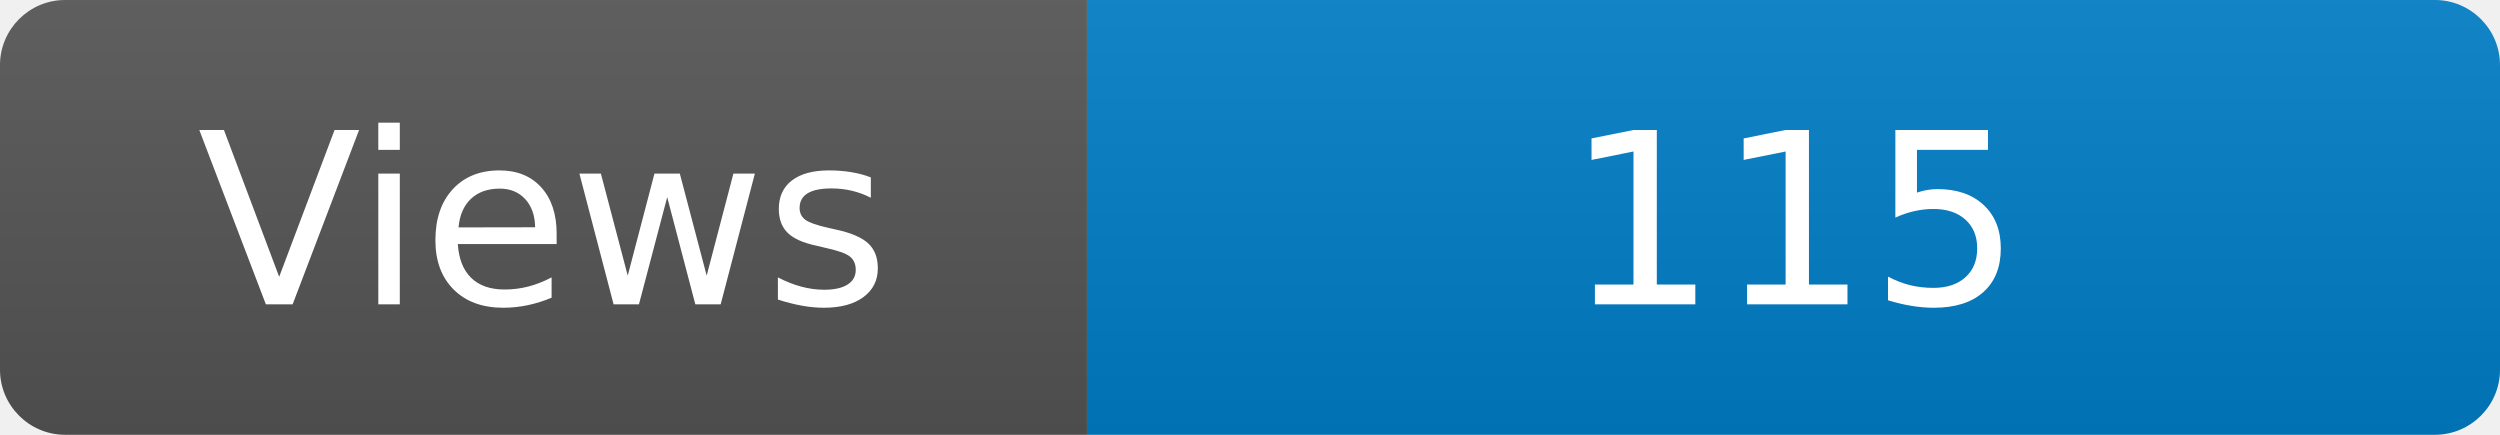
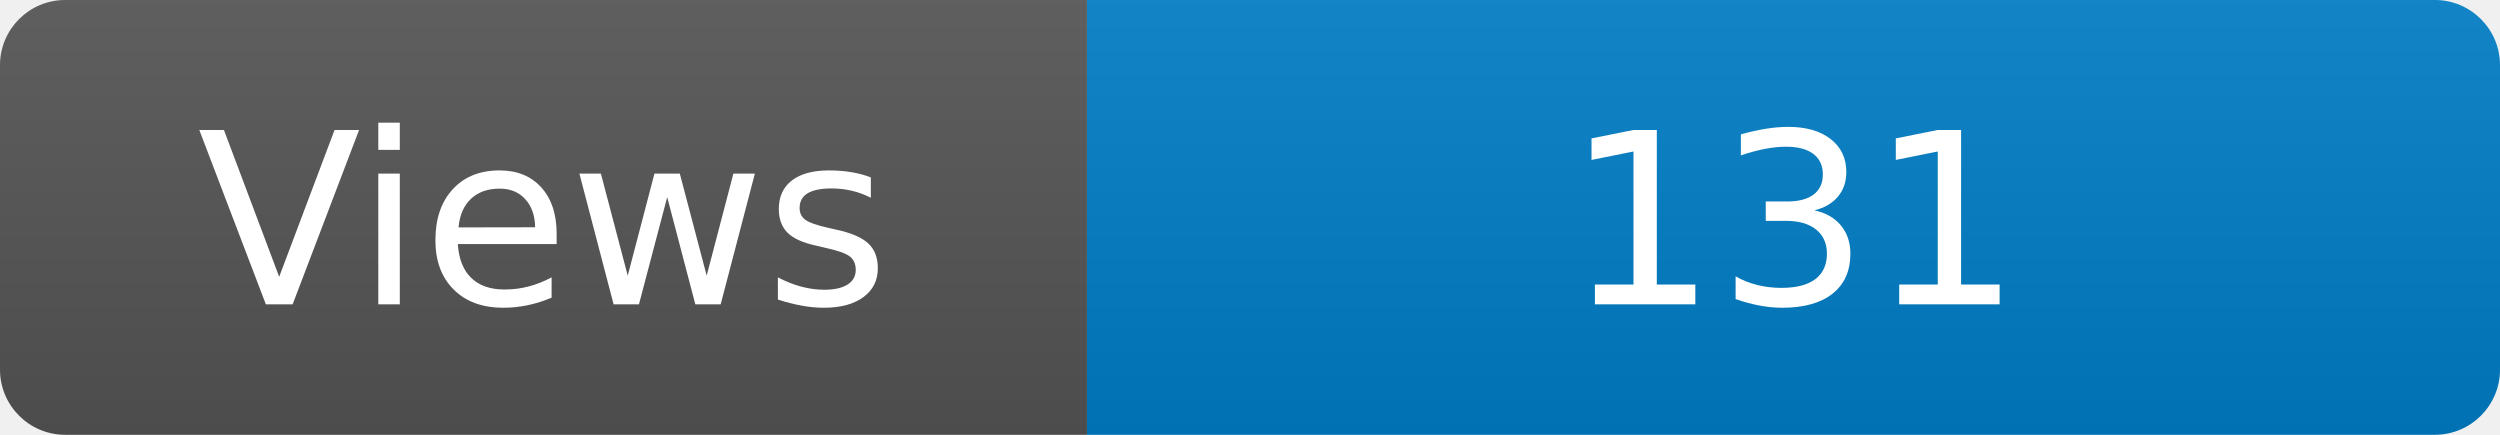
<svg xmlns="http://www.w3.org/2000/svg" width="115" height="20" role="img" aria-label="Maintained?: yes">
  <linearGradient id="s" x2="0" y2="100%">
    <stop offset="0" stop-color="#bbb" stop-opacity=".1" />
    <stop offset="1" stop-opacity=".1" />
  </linearGradient>
  <clipPath id="r">
    <rect width="115" height="20" rx="3" fill="#fff" />
  </clipPath>
  <g clip-path="url(#r)">
    <rect width="50" height="20" fill="#555" />
    <rect x="50" width="160" height="20" fill="#007ec6" />
    <rect width="115" height="20" fill="url(#s)" />
  </g>
  <g fill="#fff" text-anchor="middle" font-family="Verdana,Geneva,DejaVu Sans,sans-serif" font-size="110">
    <text x="250" y="140" transform="scale(.1)" fill="#fff">Views</text>
-     <text x="825" y="140" transform="scale(.1)" fill="#fff">115</text>
+     <text x="825" y="140" transform="scale(.1)" fill="#fff">131</text>
  </g>
</svg>
